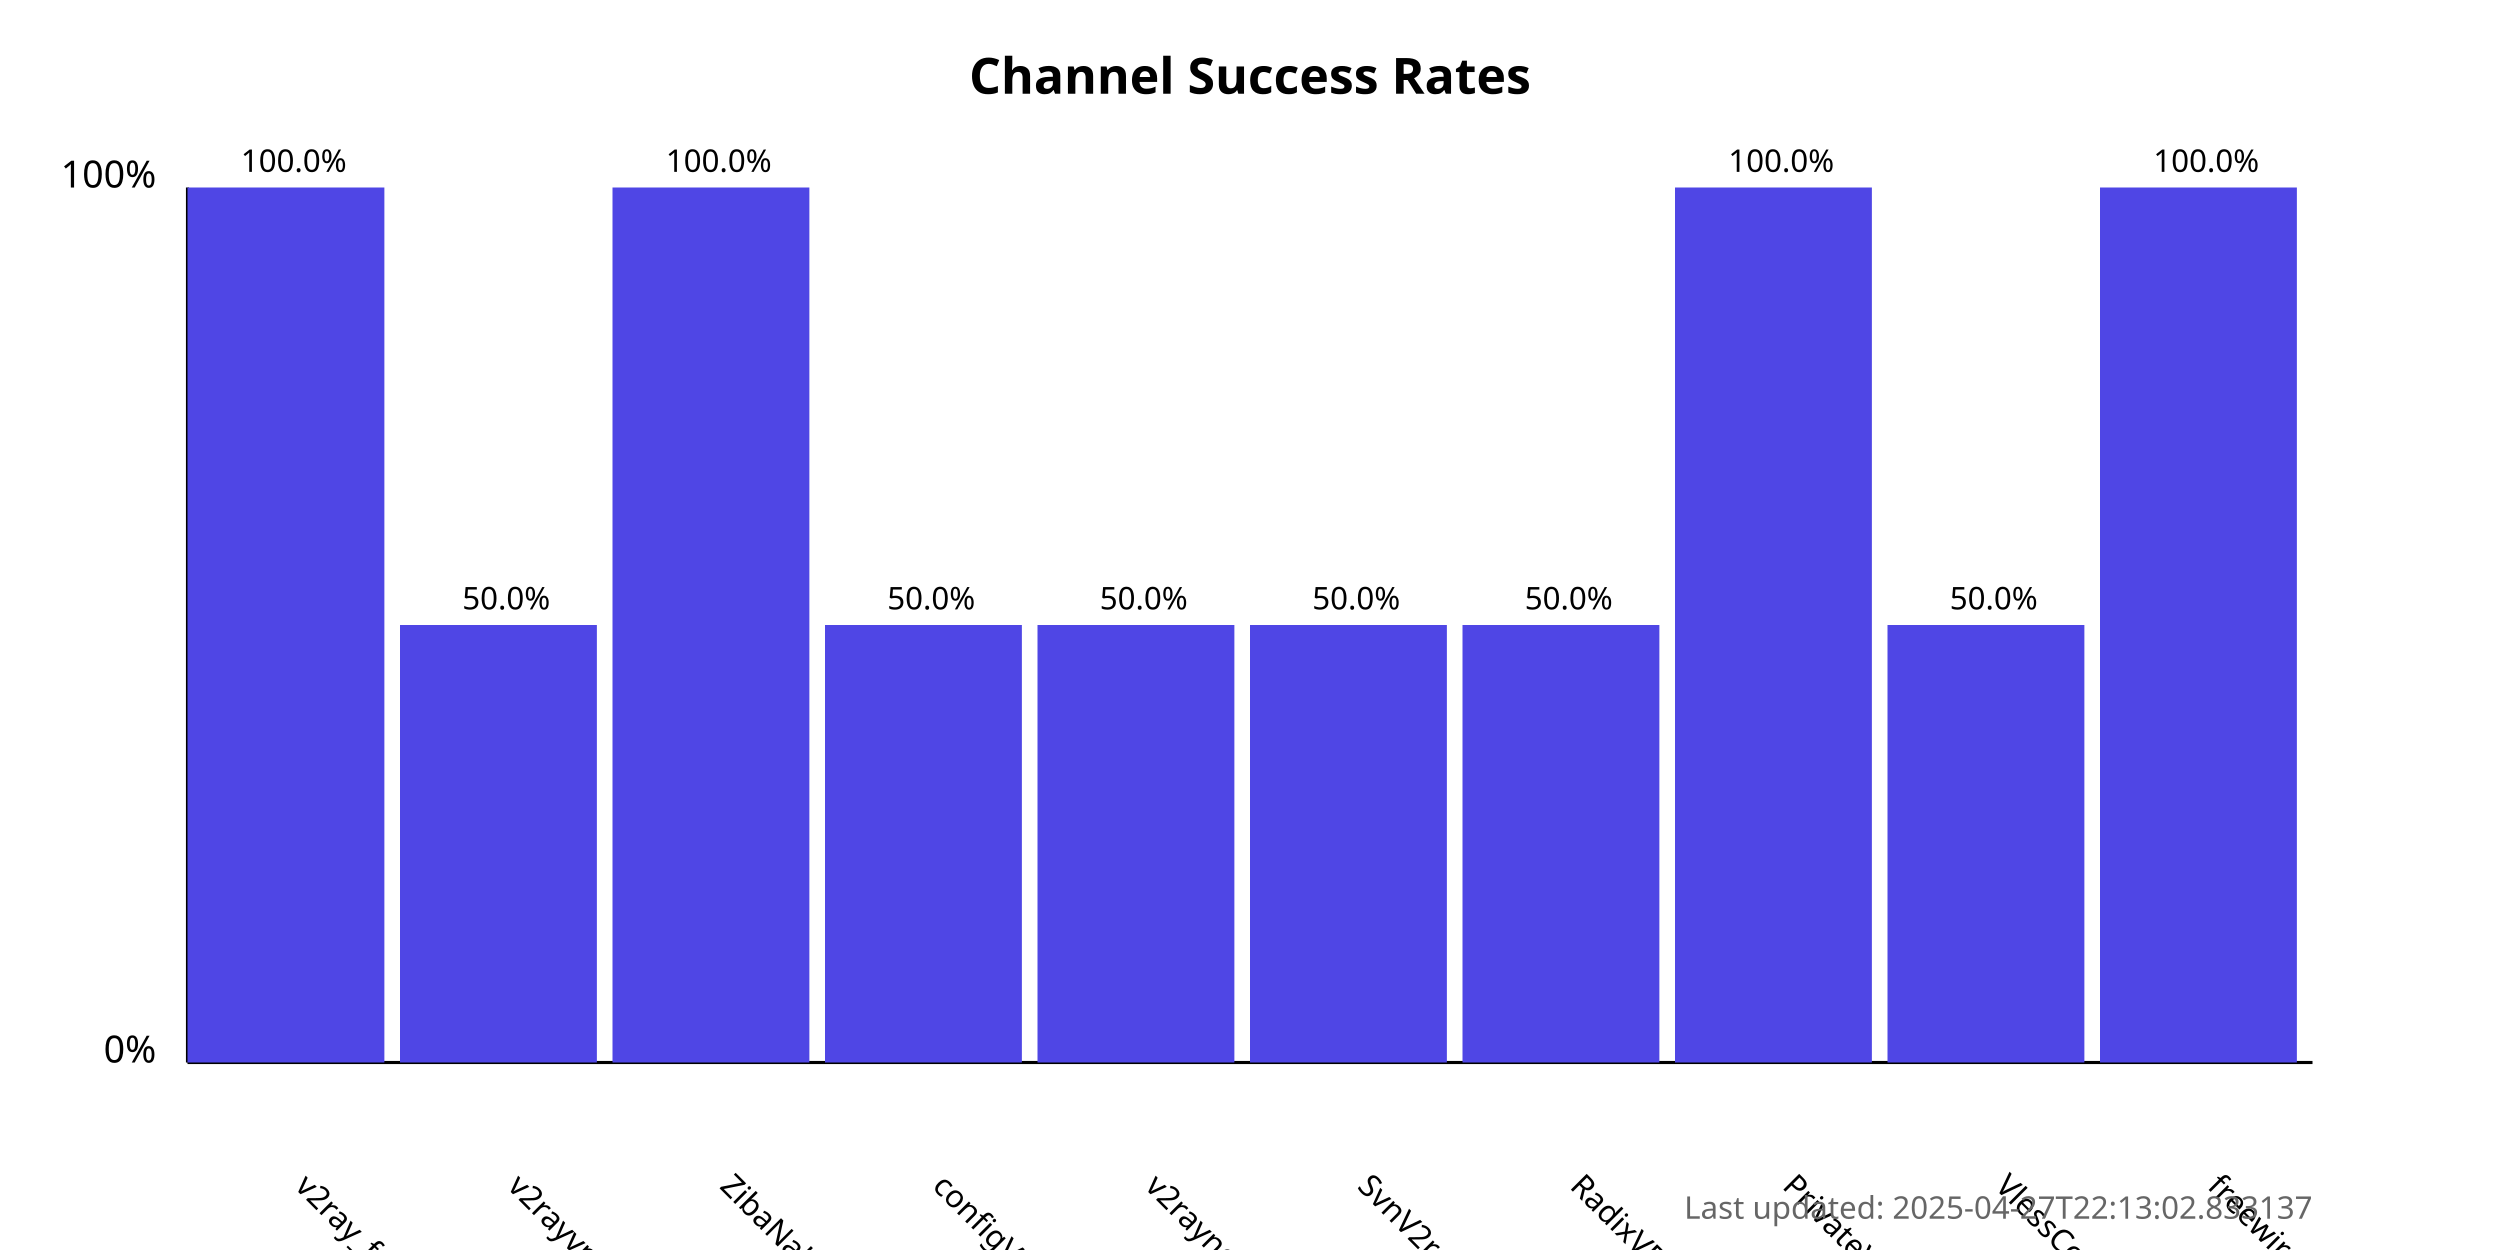
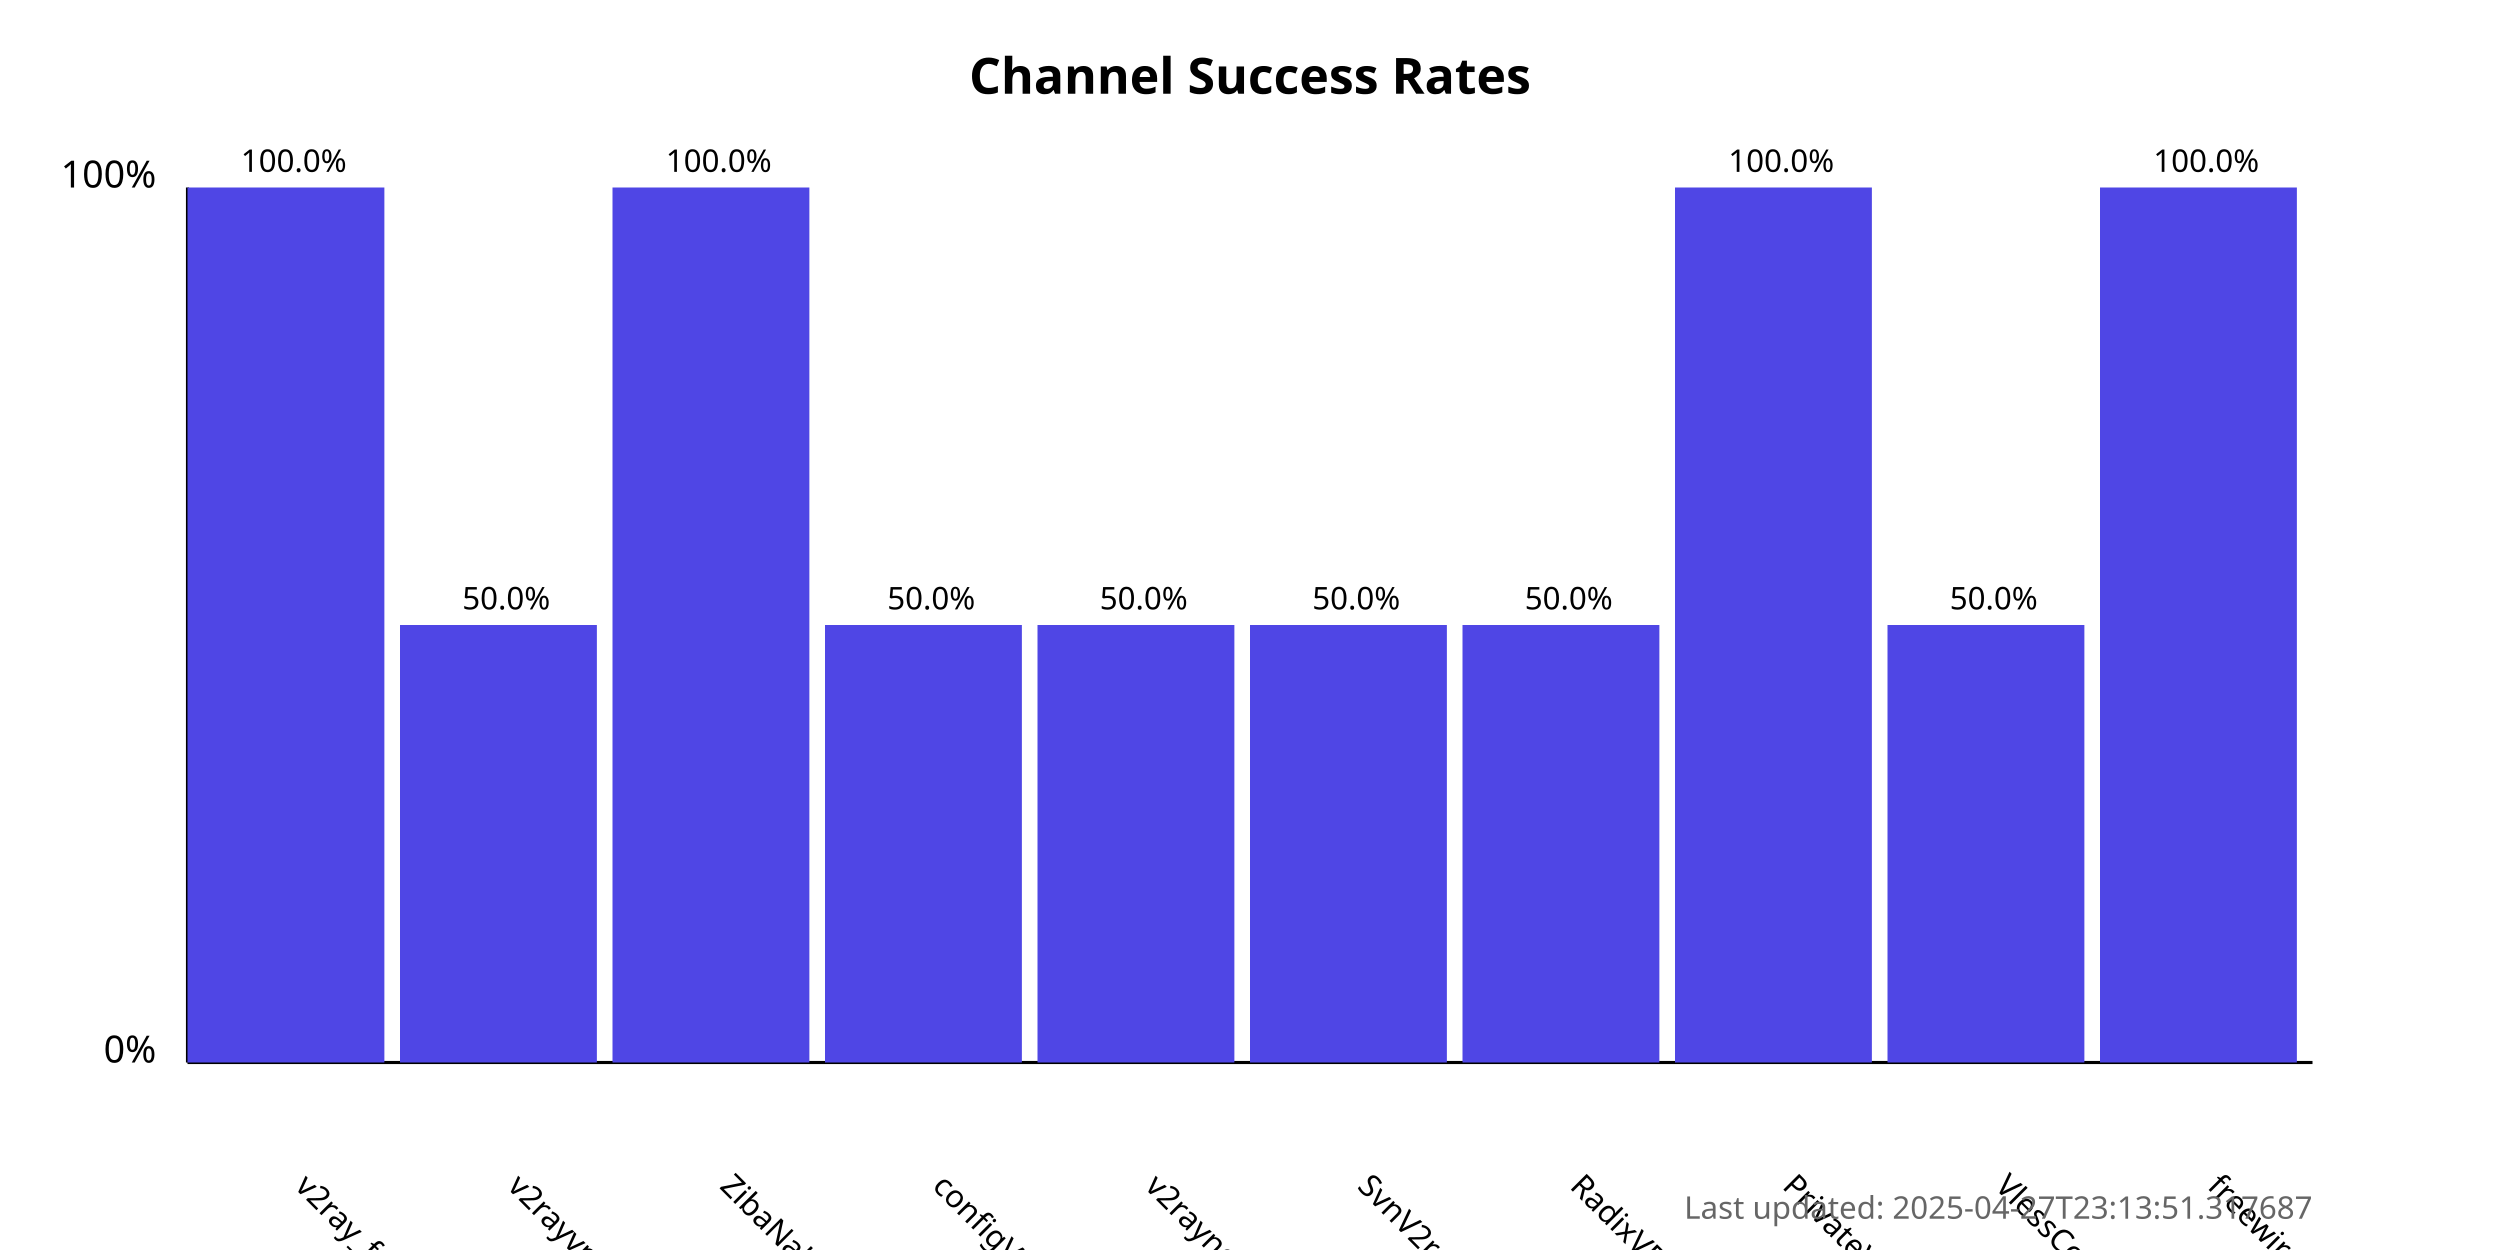
<svg xmlns="http://www.w3.org/2000/svg" width="800" height="400">
  <style>
            .chart-title { font: bold 16px sans-serif; }
            .axis-label { font: 12px sans-serif; }
            .tick-label { font: 10px sans-serif; }
            .bar { fill: #4f46e5; }
            .bar:hover { fill: #6366f1; }
            .timestamp { font: 10px sans-serif; fill: #666; }
        </style>
  <text x="400.0" y="30" text-anchor="middle" class="chart-title">
            Channel Success Rates
        </text>
  <line x1="60" y1="340" x2="60" y2="60" stroke="black" stroke-width="1" />
  <line x1="60" y1="340" x2="740" y2="340" stroke="black" stroke-width="1" />
  <text x="50" y="340" text-anchor="end" class="axis-label">0%</text>
  <text x="50" y="60" text-anchor="end" class="axis-label">100%</text>
  <g>
    <rect x="60" y="60.0" width="63.0" height="280.0" class="bar" />
    <text x="94.0" y="380" transform="rotate(45, 94.0, 380)" text-anchor="start" class="tick-label">
                v2ray_free_conf
            </text>
    <text x="94.0" y="55.0" text-anchor="middle" class="tick-label">
                100.0%
            </text>
  </g>
  <g>
    <rect x="128.0" y="200.0" width="63.0" height="140.0" class="bar" />
    <text x="162.0" y="380" transform="rotate(45, 162.0, 380)" text-anchor="start" class="tick-label">
                v2rayvpno
            </text>
    <text x="162.0" y="195.0" text-anchor="middle" class="tick-label">
                50.0%
            </text>
  </g>
  <g>
    <rect x="196.0" y="60.0" width="63.0" height="280.0" class="bar" />
    <text x="230.0" y="380" transform="rotate(45, 230.0, 380)" text-anchor="start" class="tick-label">
                ZibaNabz
            </text>
    <text x="230.0" y="55.0" text-anchor="middle" class="tick-label">
                100.0%
            </text>
  </g>
  <g>
    <rect x="264.0" y="200.0" width="63.0" height="140.0" class="bar" />
    <text x="298.0" y="380" transform="rotate(45, 298.0, 380)" text-anchor="start" class="tick-label">
                configV2rayForFree
            </text>
    <text x="298.0" y="195.0" text-anchor="middle" class="tick-label">
                50.0%
            </text>
  </g>
  <g>
    <rect x="332.0" y="200.0" width="63.0" height="140.0" class="bar" />
    <text x="366.0" y="380" transform="rotate(45, 366.0, 380)" text-anchor="start" class="tick-label">
                v2rayngvpn
            </text>
    <text x="366.0" y="195.0" text-anchor="middle" class="tick-label">
                50.0%
            </text>
  </g>
  <g>
    <rect x="400.0" y="200.0" width="63.0" height="140.0" class="bar" />
    <text x="434.0" y="380" transform="rotate(45, 434.0, 380)" text-anchor="start" class="tick-label">
                SvnV2ray
            </text>
    <text x="434.0" y="195.0" text-anchor="middle" class="tick-label">
                50.0%
            </text>
  </g>
  <g>
    <rect x="468.0" y="200.0" width="63.0" height="140.0" class="bar" />
    <text x="502.0" y="380" transform="rotate(45, 502.0, 380)" text-anchor="start" class="tick-label">
                RadixVPN
            </text>
    <text x="502.0" y="195.0" text-anchor="middle" class="tick-label">
                50.0%
            </text>
  </g>
  <g>
    <rect x="536.0" y="60.0" width="63.0" height="280.0" class="bar" />
    <text x="570.0" y="380" transform="rotate(45, 570.0, 380)" text-anchor="start" class="tick-label">
                PrivateVPNs
            </text>
    <text x="570.0" y="55.0" text-anchor="middle" class="tick-label">
                100.0%
            </text>
  </g>
  <g>
    <rect x="604.0" y="200.0" width="63.0" height="140.0" class="bar" />
    <text x="638.0" y="380" transform="rotate(45, 638.0, 380)" text-anchor="start" class="tick-label">
                VlessConfig
            </text>
    <text x="638.0" y="195.0" text-anchor="middle" class="tick-label">
                50.0%
            </text>
  </g>
  <g>
    <rect x="672.0" y="60.0" width="63.0" height="280.0" class="bar" />
    <text x="706.0" y="380" transform="rotate(45, 706.0, 380)" text-anchor="start" class="tick-label">
                freewireguard
            </text>
    <text x="706.0" y="55.0" text-anchor="middle" class="tick-label">
                100.0%
            </text>
  </g>
  <text x="740" y="390" text-anchor="end" class="timestamp">
-             Last updated: 2025-04-27T22:13:02.833137
+             Last updated: 2025-04-27T23:13:51.317687
        </text>
</svg>
